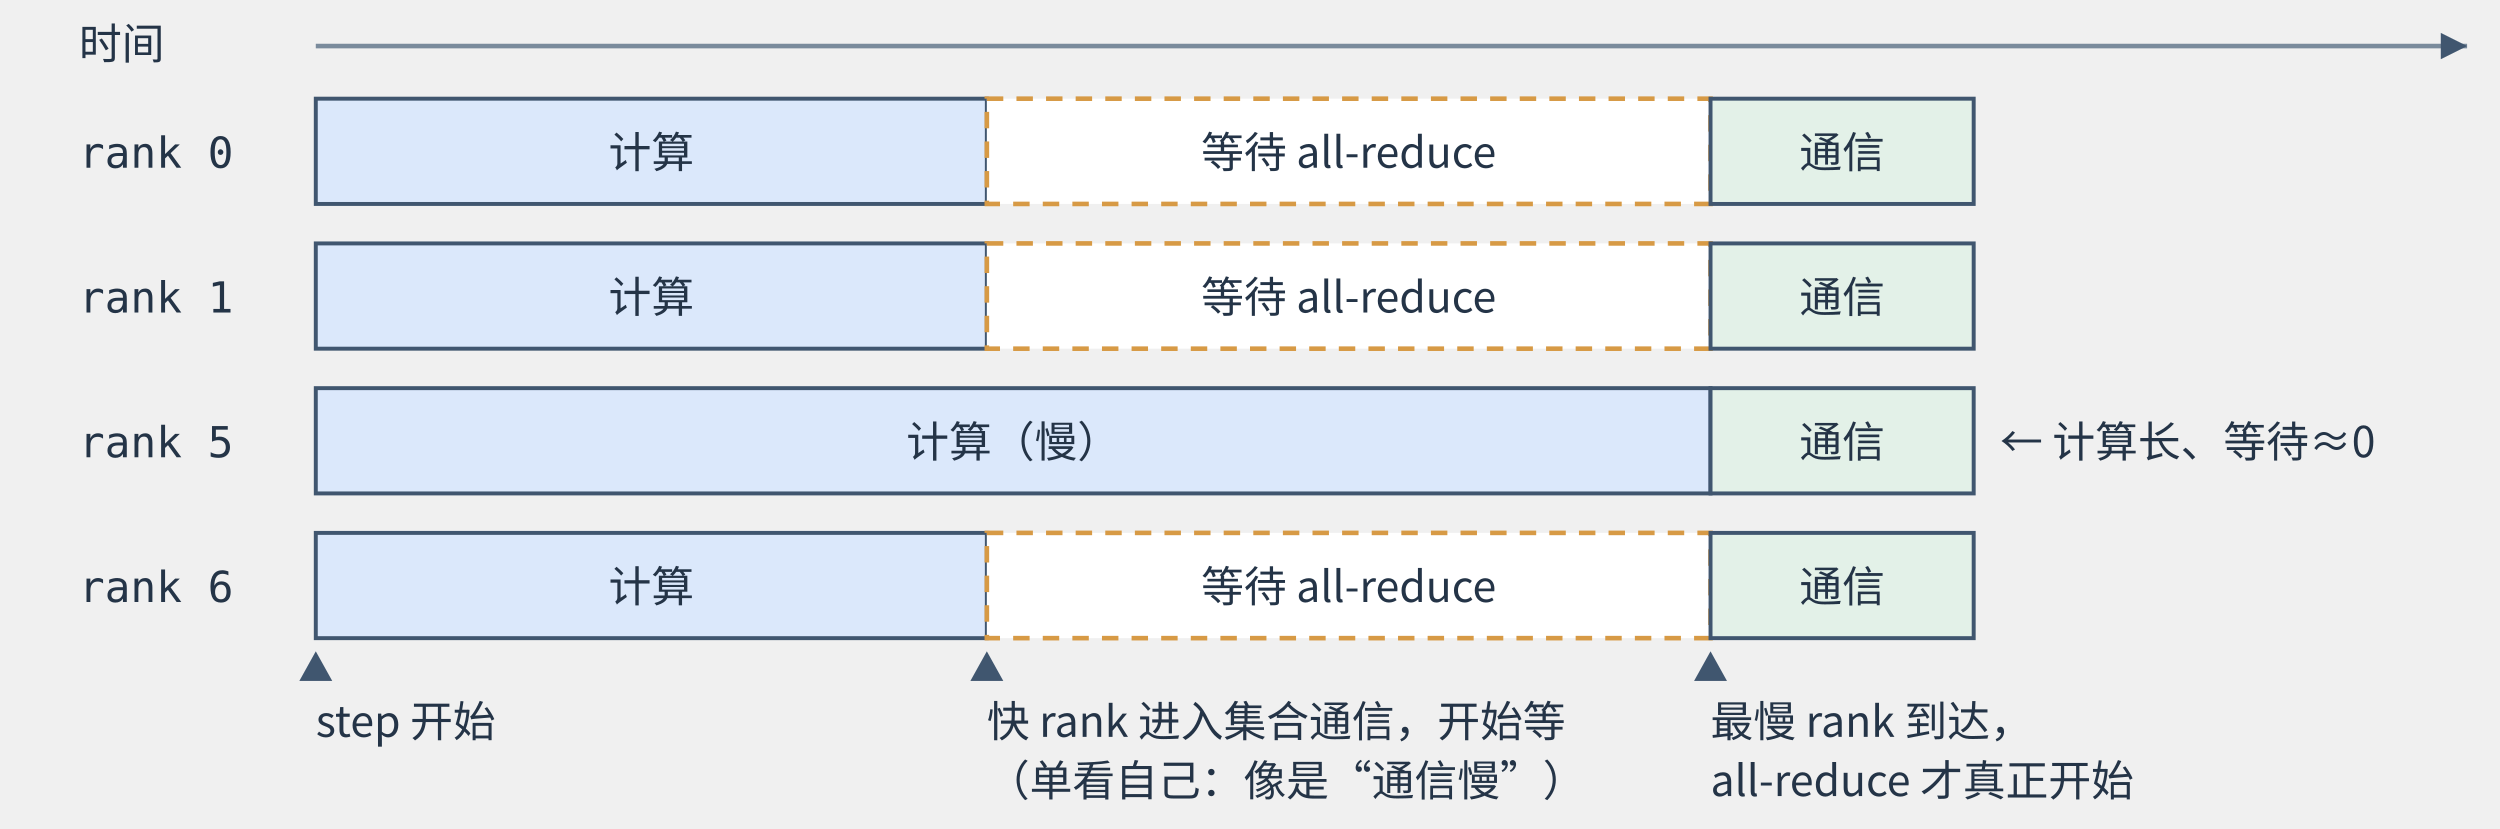
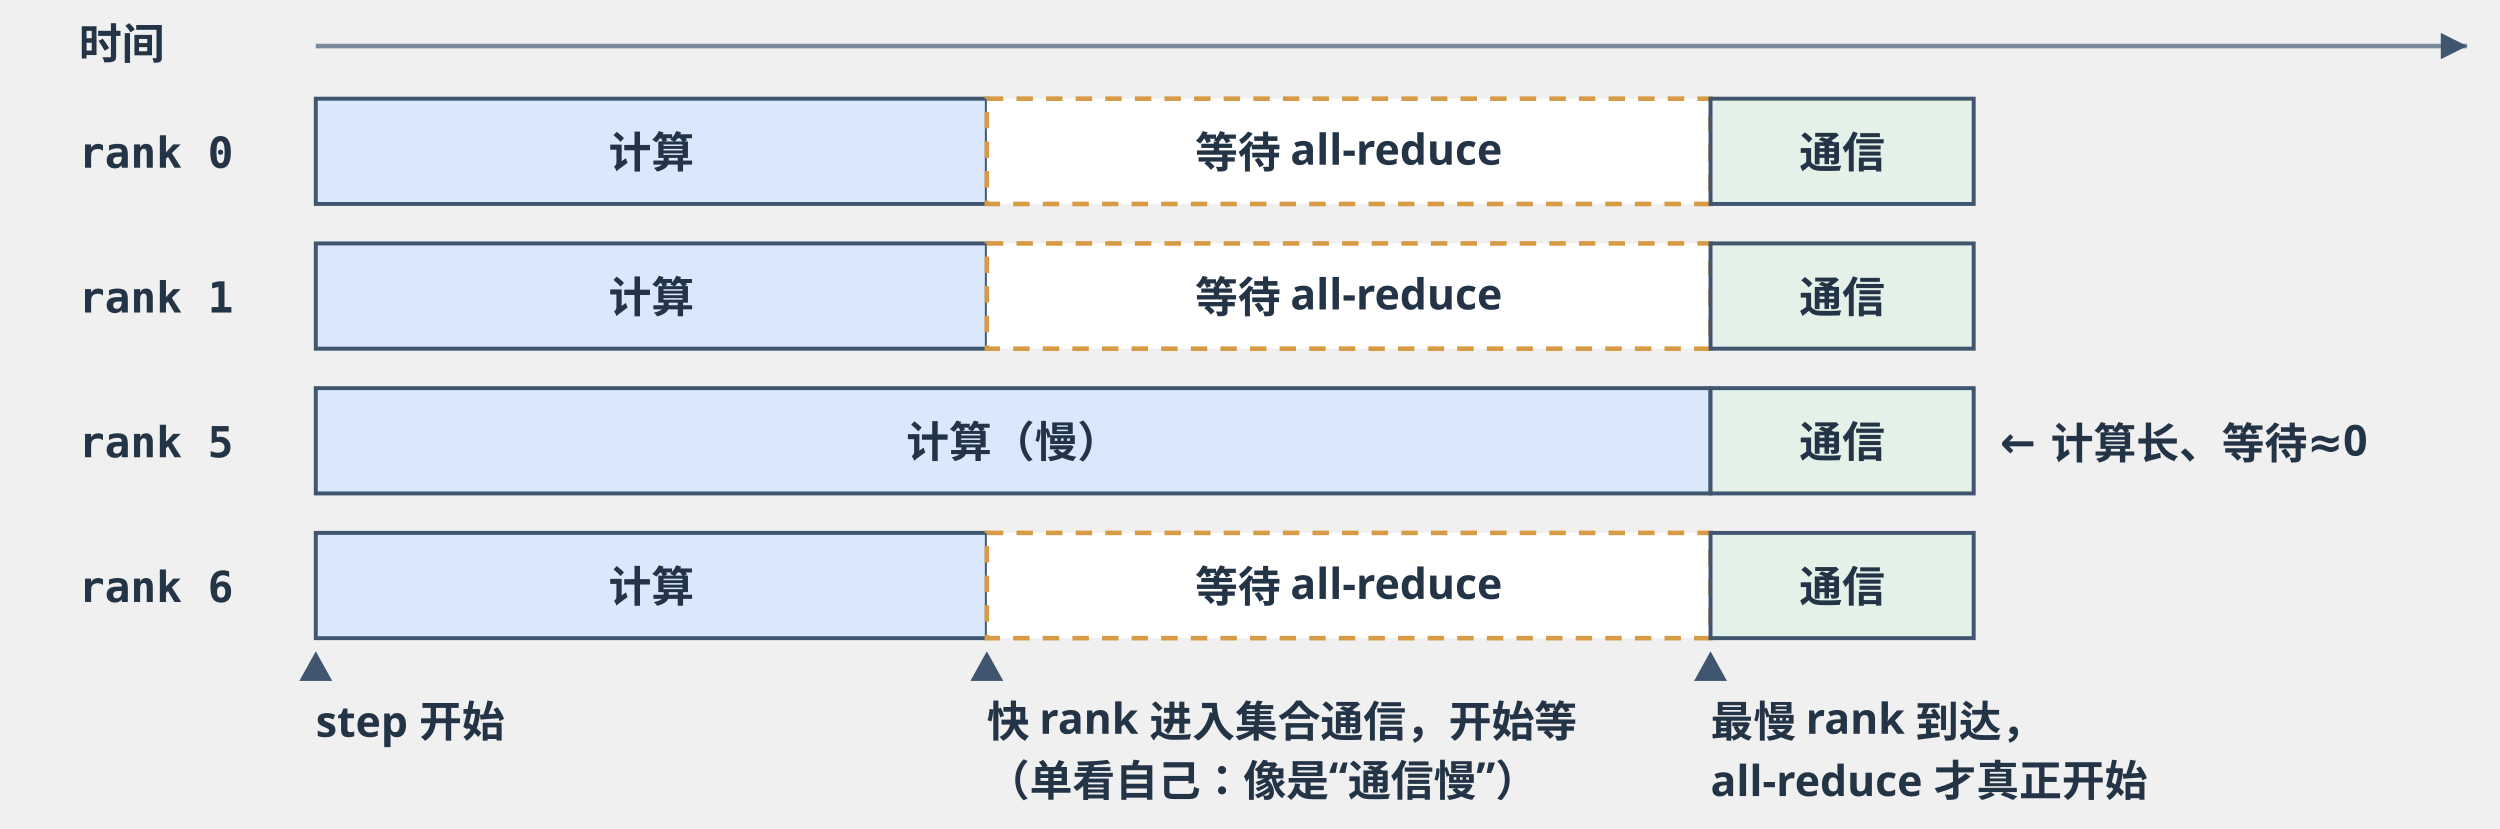
<svg xmlns="http://www.w3.org/2000/svg" viewBox="0 0 760 252" width="760" height="252" role="img" aria-labelledby="t d">
  <defs>
    <marker id="arrow" markerWidth="8" markerHeight="8" refX="8" refY="4" orient="auto" markerUnits="userSpaceOnUse">
      <path d="M0,0 L8,4 L0,8 Z" fill="#40566f" />
    </marker>
    <style>
-       text { font-family: -apple-system, BlinkMacSystemFont, "PingFang SC", "Microsoft YaHei", "Noto Sans CJK SC", sans-serif; fill: #243447; }
+       text { font-family: 'Hiragino Sans GB', 'PingFang SC', sans-serif; fill: #243447; font-weight: 600; }
      .head { font-size: 16px; font-weight: 700; }
      .body { font-size: 14px; }
      .bold { font-size: 14px; font-weight: 700; }
      .small { font-size: 13px; }
      .mono { font-family: "SF Mono", Menlo, Consolas, monospace; font-size: 13px; }
      .card { fill: #fff; stroke: #c5d0dc; stroke-width: 1.2; rx: 8; }
      .seg-a { fill: #dbe8fb; stroke: #40566f; stroke-width: 1.2; }
      .seg-b { fill: #e3f1e8; stroke: #40566f; stroke-width: 1.2; }
      .seg-wait { fill: #fff; stroke: #d79a45; stroke-width: 1.4; stroke-dasharray: 5 4; }
      .arrow { stroke: #40566f; stroke-width: 2; fill: none; marker-end: url(#arrow); }
      .line { stroke: #40566f; stroke-width: 2; fill: none; }
      .axis { stroke: #7a8b9c; stroke-width: 1.4; fill: none; marker-end: url(#arrow); }
      .mark { fill: #40566f; }
    </style>
  </defs>
  <text x="24" y="18" text-anchor="start" class="small">时间</text>
  <line x1="96" y1="14" x2="750" y2="14" class="axis" />
  <text x="24" y="51.0" text-anchor="start" class="mono">rank 0</text>
  <rect class="seg-a" x="96" y="30" width="204" height="32" />
  <text x="198.0" y="51.0" text-anchor="middle" class="small">计算</text>
  <rect class="seg-wait" x="300" y="30" width="220" height="32" />
  <text x="410.0" y="51.0" text-anchor="middle" class="small">等待 all-reduce</text>
  <rect class="seg-b" x="520" y="30" width="80" height="32" />
  <text x="560.0" y="51.0" text-anchor="middle" class="small">通信</text>
  <text x="24" y="95.0" text-anchor="start" class="mono">rank 1</text>
  <rect class="seg-a" x="96" y="74" width="204" height="32" />
  <text x="198.0" y="95.0" text-anchor="middle" class="small">计算</text>
  <rect class="seg-wait" x="300" y="74" width="220" height="32" />
  <text x="410.0" y="95.0" text-anchor="middle" class="small">等待 all-reduce</text>
  <rect class="seg-b" x="520" y="74" width="80" height="32" />
  <text x="560.0" y="95.0" text-anchor="middle" class="small">通信</text>
  <text x="24" y="139.0" text-anchor="start" class="mono">rank 5</text>
  <rect class="seg-a" x="96" y="118" width="424" height="32" />
  <text x="308.0" y="139.0" text-anchor="middle" class="small">计算（慢）</text>
  <rect class="seg-b" x="520" y="118" width="80" height="32" />
  <text x="560.0" y="139.0" text-anchor="middle" class="small">通信</text>
  <text x="608" y="139.0" text-anchor="start" class="small">← 计算长、等待≈0</text>
  <text x="24" y="183.0" text-anchor="start" class="mono">rank 6</text>
  <rect class="seg-a" x="96" y="162" width="204" height="32" />
  <text x="198.0" y="183.0" text-anchor="middle" class="small">计算</text>
  <rect class="seg-wait" x="300" y="162" width="220" height="32" />
  <text x="410.0" y="183.0" text-anchor="middle" class="small">等待 all-reduce</text>
  <rect class="seg-b" x="520" y="162" width="80" height="32" />
  <text x="560.0" y="183.0" text-anchor="middle" class="small">通信</text>
  <path d="M91 207 L101 207 L96 198 Z" class="mark" />
  <path d="M295 207 L305 207 L300 198 Z" class="mark" />
  <path d="M515 207 L525 207 L520 198 Z" class="mark" />
  <text x="96" y="224" text-anchor="start" class="small">step 开始</text>
  <text x="300" y="224" text-anchor="start" class="small">快 rank 进入集合通信，开始等</text>
  <text x="300" y="242" text-anchor="start" class="small">（单看自己：像是“通信慢”）</text>
  <text x="520" y="224" text-anchor="start" class="small">最慢 rank 到达，</text>
  <text x="520" y="242" text-anchor="start" class="small">all-reduce 才真正开始</text>
</svg>
